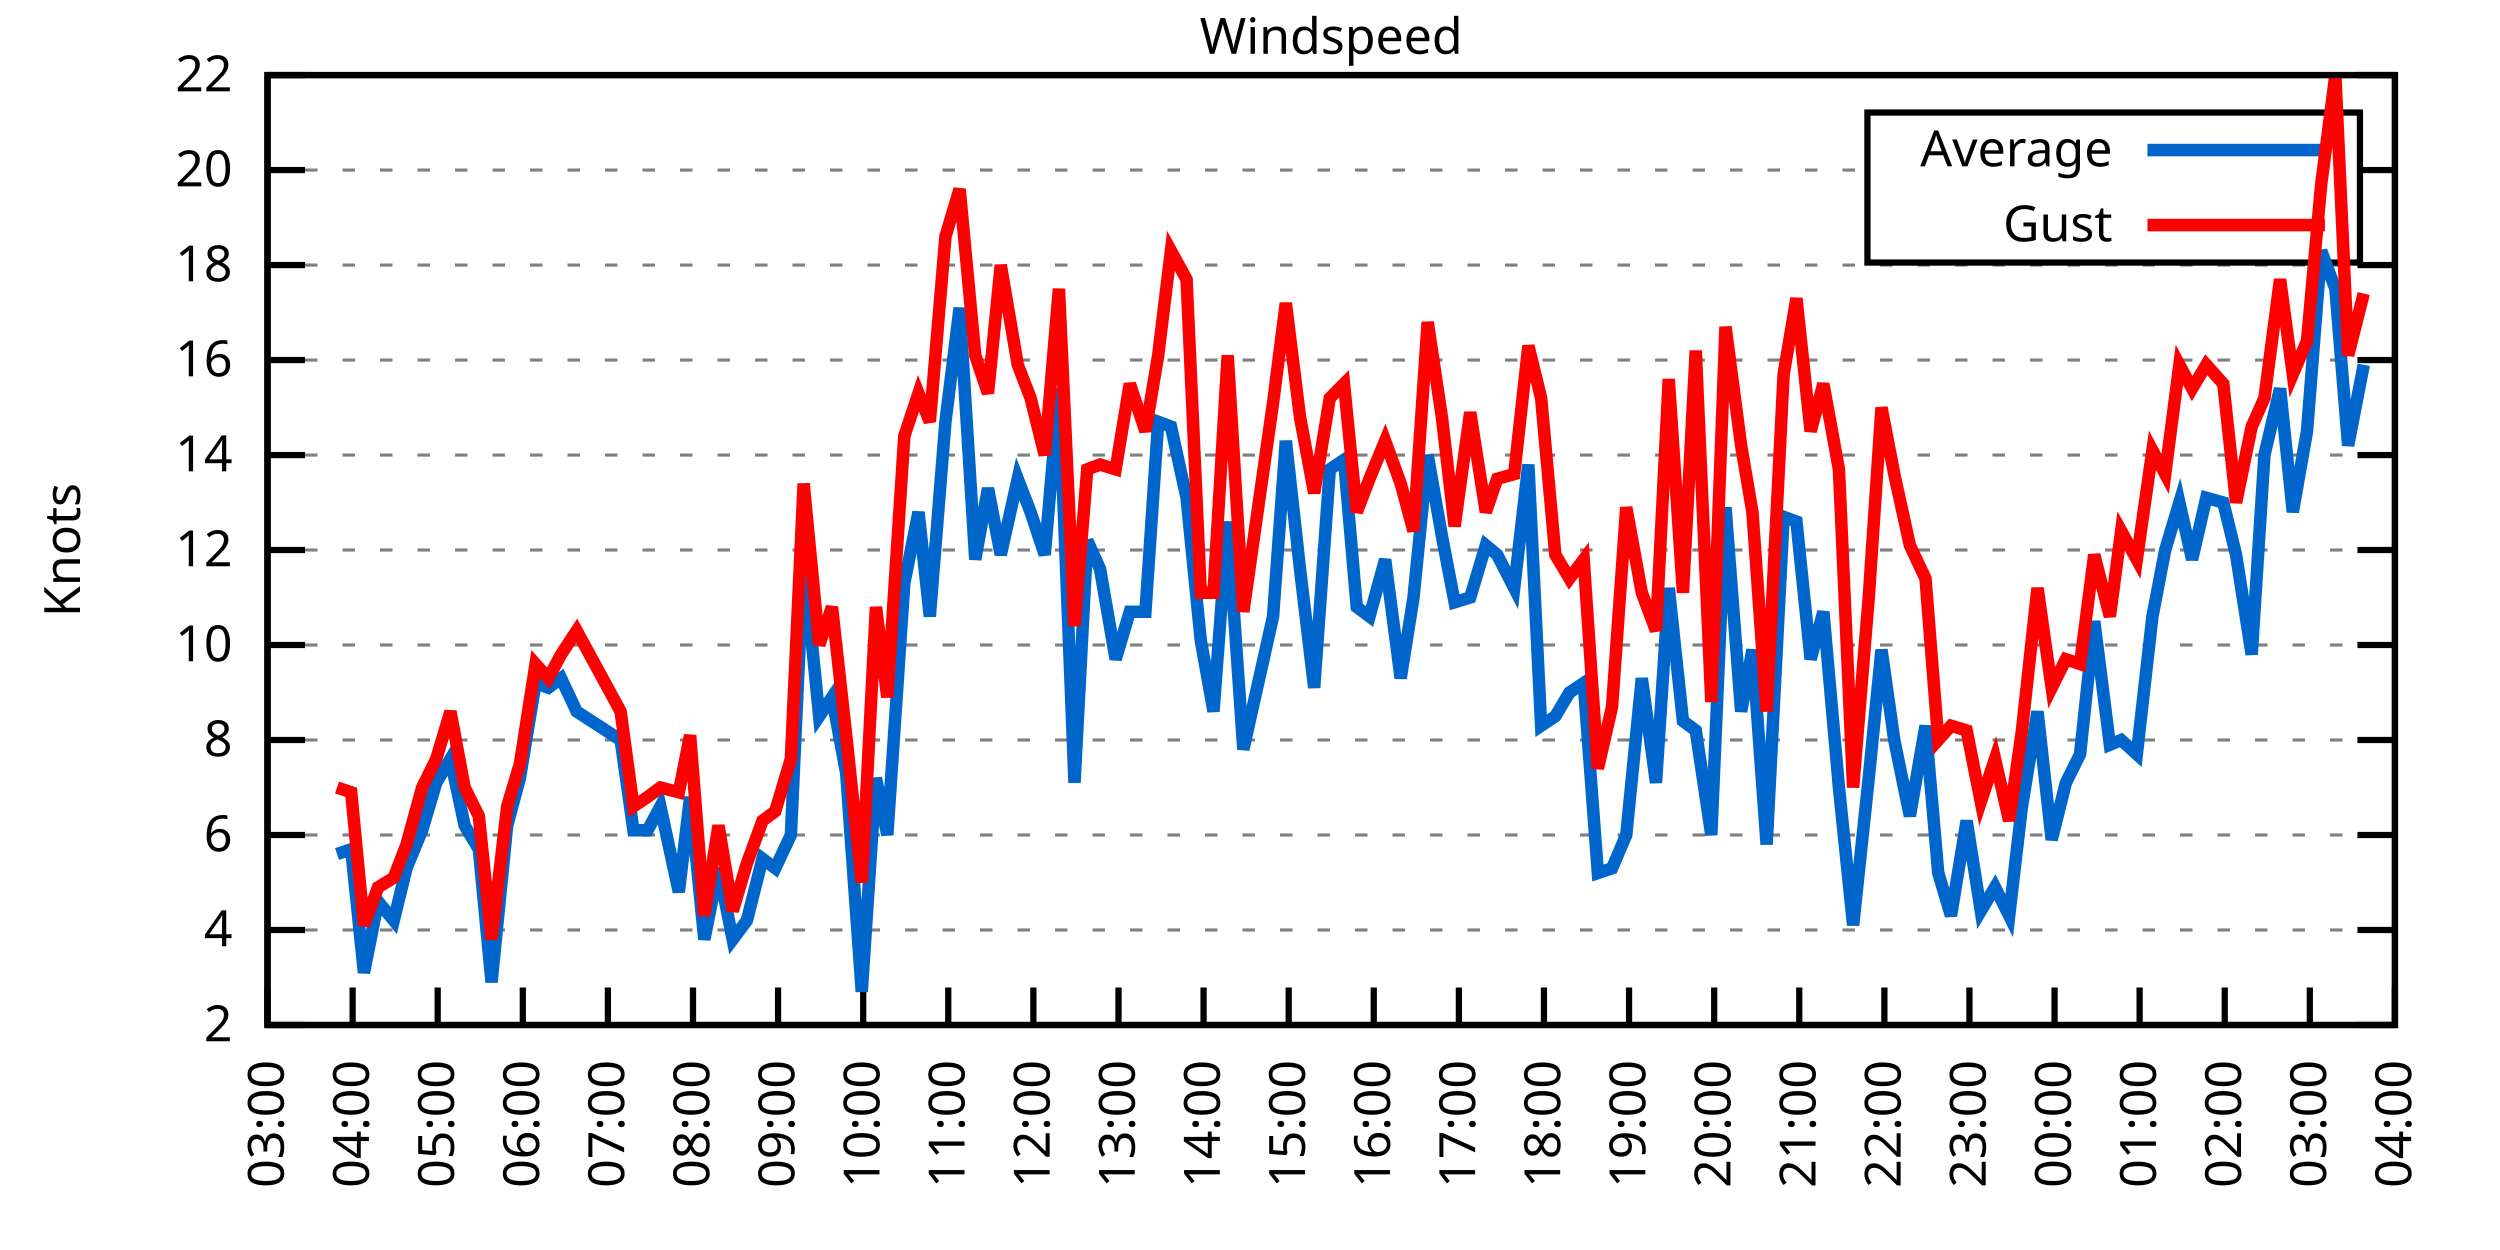
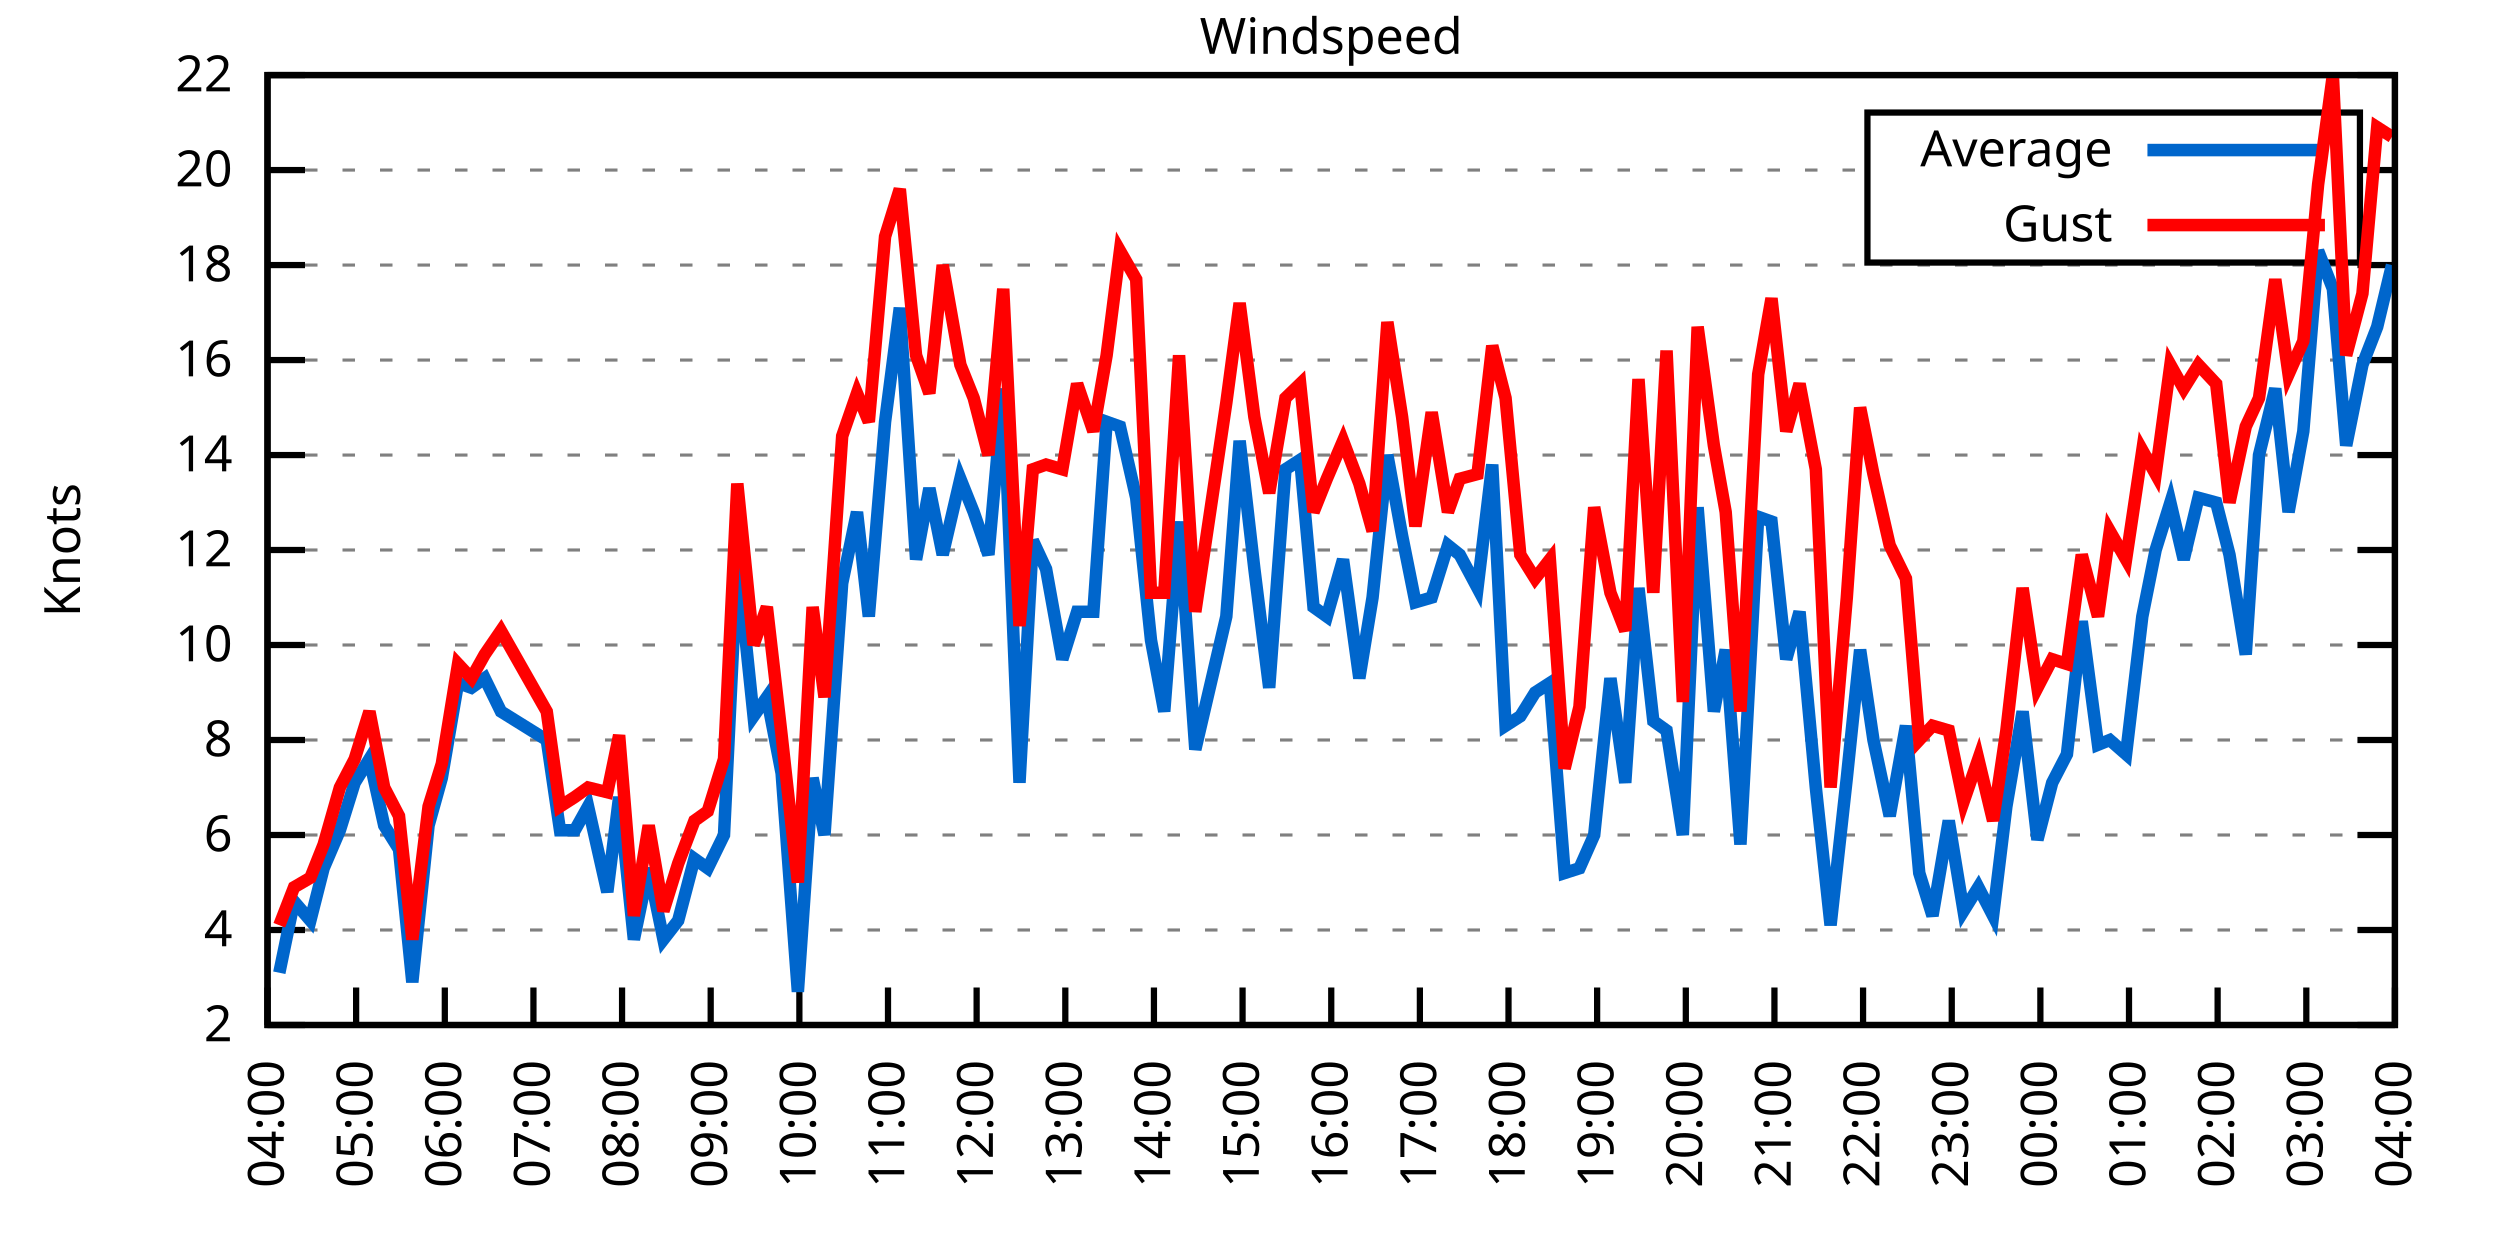
<svg xmlns="http://www.w3.org/2000/svg" xmlns:xlink="http://www.w3.org/1999/xlink" width="400" height="200" viewBox="0 0 400 200">
  <g id="gnuplot_canvas">
    <rect x="0" y="0" width="400" height="200" fill="none" />
    <defs>
      <circle id="gpDot" r="0.5" stroke-width="0.5" stroke="currentColor" />
      <path id="gpPt0" stroke-width="0.333" stroke="currentColor" d="M-1,0 h2 M0,-1 v2" />
      <path id="gpPt1" stroke-width="0.333" stroke="currentColor" d="M-1,-1 L1,1 M1,-1 L-1,1" />
      <path id="gpPt2" stroke-width="0.333" stroke="currentColor" d="M-1,0 L1,0 M0,-1 L0,1 M-1,-1 L1,1 M-1,1 L1,-1" />
      <rect id="gpPt3" stroke-width="0.333" stroke="currentColor" x="-1" y="-1" width="2" height="2" />
      <rect id="gpPt4" stroke-width="0.333" stroke="currentColor" fill="currentColor" x="-1" y="-1" width="2" height="2" />
      <circle id="gpPt5" stroke-width="0.333" stroke="currentColor" cx="0" cy="0" r="1" />
      <use xlink:href="#gpPt5" id="gpPt6" fill="currentColor" stroke="none" />
      <path id="gpPt7" stroke-width="0.333" stroke="currentColor" d="M0,-1.33 L-1.33,0.67 L1.33,0.67 z" />
      <use xlink:href="#gpPt7" id="gpPt8" fill="currentColor" stroke="none" />
      <use xlink:href="#gpPt7" id="gpPt9" stroke="currentColor" transform="rotate(180)" />
      <use xlink:href="#gpPt9" id="gpPt10" fill="currentColor" stroke="none" />
      <use xlink:href="#gpPt3" id="gpPt11" stroke="currentColor" transform="rotate(45)" />
      <use xlink:href="#gpPt11" id="gpPt12" fill="currentColor" stroke="none" />
      <path id="gpPt13" stroke-width="0.333" stroke="currentColor" d="M0,1.330 L1.265,0.411 L0.782,-1.067 L-0.782,-1.076 L-1.265,0.411 z" />
      <use xlink:href="#gpPt13" id="gpPt14" fill="currentColor" stroke="none" />
      <filter id="textbox" filterUnits="objectBoundingBox" x="0" y="0" height="1" width="1">
        <feFlood flood-color="white" flood-opacity="1" result="bgnd" />
        <feComposite in="SourceGraphic" in2="bgnd" operator="atop" />
      </filter>
      <filter id="greybox" filterUnits="objectBoundingBox" x="0" y="0" height="1" width="1">
        <feFlood flood-color="lightgrey" flood-opacity="1" result="grey" />
        <feComposite in="SourceGraphic" in2="grey" operator="atop" />
      </filter>
    </defs>
    <g fill="none" color="white" stroke="currentColor" stroke-width="1.00" stroke-linecap="butt" stroke-linejoin="miter">
</g>
    <g fill="none" color="black" stroke="currentColor" stroke-width="1.00" stroke-linecap="butt" stroke-linejoin="miter">
      <g stroke="none" shape-rendering="crispEdges">
        <polygon fill="rgb(255, 255, 255)" points="42.80,164.00 383.18,164.00 383.18,12.02 42.80,12.02 " />
      </g>
    </g>
    <g fill="none" color="black" stroke="currentColor" stroke-width="1.00" stroke-linecap="butt" stroke-linejoin="miter">
</g>
    <g fill="none" color="black" stroke="black" stroke-width="0.50" stroke-linecap="butt" stroke-linejoin="miter">
</g>
    <g fill="none" color="gray" stroke="currentColor" stroke-width="0.50" stroke-linecap="butt" stroke-linejoin="miter">
      <path stroke="gray" stroke-dasharray="2,4" class="gridline" d="M42.80,164.00 L383.19,164.00  " />
    </g>
    <g fill="none" color="gray" stroke="gray" stroke-width="1.00" stroke-linecap="butt" stroke-linejoin="miter">
</g>
    <g fill="none" color="black" stroke="currentColor" stroke-width="1.00" stroke-linecap="butt" stroke-linejoin="miter">
      <path stroke="black" d="M42.80,164.00 L48.80,164.00 M383.19,164.00 L377.19,164.00  " />
      <g transform="translate(37.20,166.60)" stroke="none" fill="black" font-family="Sans" font-size="8.00" text-anchor="end">
        <text>
          <tspan font-family="Sans"> 2</tspan>
        </text>
      </g>
    </g>
    <g fill="none" color="black" stroke="currentColor" stroke-width="1.00" stroke-linecap="butt" stroke-linejoin="miter">
</g>
    <g fill="none" color="black" stroke="black" stroke-width="0.50" stroke-linecap="butt" stroke-linejoin="miter">
</g>
    <g fill="none" color="gray" stroke="currentColor" stroke-width="0.50" stroke-linecap="butt" stroke-linejoin="miter">
      <path stroke="gray" stroke-dasharray="2,4" class="gridline" d="M42.80,148.80 L383.19,148.80  " />
    </g>
    <g fill="none" color="gray" stroke="gray" stroke-width="1.00" stroke-linecap="butt" stroke-linejoin="miter">
</g>
    <g fill="none" color="black" stroke="currentColor" stroke-width="1.00" stroke-linecap="butt" stroke-linejoin="miter">
      <path stroke="black" d="M42.80,148.80 L48.80,148.80 M383.19,148.80 L377.19,148.80  " />
      <g transform="translate(37.20,151.40)" stroke="none" fill="black" font-family="Sans" font-size="8.00" text-anchor="end">
        <text>
          <tspan font-family="Sans"> 4</tspan>
        </text>
      </g>
    </g>
    <g fill="none" color="black" stroke="currentColor" stroke-width="1.00" stroke-linecap="butt" stroke-linejoin="miter">
</g>
    <g fill="none" color="black" stroke="black" stroke-width="0.50" stroke-linecap="butt" stroke-linejoin="miter">
</g>
    <g fill="none" color="gray" stroke="currentColor" stroke-width="0.50" stroke-linecap="butt" stroke-linejoin="miter">
      <path stroke="gray" stroke-dasharray="2,4" class="gridline" d="M42.80,133.60 L383.19,133.60  " />
    </g>
    <g fill="none" color="gray" stroke="gray" stroke-width="1.00" stroke-linecap="butt" stroke-linejoin="miter">
</g>
    <g fill="none" color="black" stroke="currentColor" stroke-width="1.00" stroke-linecap="butt" stroke-linejoin="miter">
      <path stroke="black" d="M42.80,133.60 L48.80,133.60 M383.19,133.60 L377.19,133.60  " />
      <g transform="translate(37.20,136.20)" stroke="none" fill="black" font-family="Sans" font-size="8.00" text-anchor="end">
        <text>
          <tspan font-family="Sans"> 6</tspan>
        </text>
      </g>
    </g>
    <g fill="none" color="black" stroke="currentColor" stroke-width="1.00" stroke-linecap="butt" stroke-linejoin="miter">
</g>
    <g fill="none" color="black" stroke="black" stroke-width="0.50" stroke-linecap="butt" stroke-linejoin="miter">
</g>
    <g fill="none" color="gray" stroke="currentColor" stroke-width="0.50" stroke-linecap="butt" stroke-linejoin="miter">
      <path stroke="gray" stroke-dasharray="2,4" class="gridline" d="M42.80,118.40 L383.19,118.40  " />
    </g>
    <g fill="none" color="gray" stroke="gray" stroke-width="1.00" stroke-linecap="butt" stroke-linejoin="miter">
</g>
    <g fill="none" color="black" stroke="currentColor" stroke-width="1.00" stroke-linecap="butt" stroke-linejoin="miter">
      <path stroke="black" d="M42.80,118.40 L48.80,118.40 M383.19,118.40 L377.19,118.40  " />
      <g transform="translate(37.20,121.00)" stroke="none" fill="black" font-family="Sans" font-size="8.00" text-anchor="end">
        <text>
          <tspan font-family="Sans"> 8</tspan>
        </text>
      </g>
    </g>
    <g fill="none" color="black" stroke="currentColor" stroke-width="1.00" stroke-linecap="butt" stroke-linejoin="miter">
</g>
    <g fill="none" color="black" stroke="black" stroke-width="0.50" stroke-linecap="butt" stroke-linejoin="miter">
</g>
    <g fill="none" color="gray" stroke="currentColor" stroke-width="0.50" stroke-linecap="butt" stroke-linejoin="miter">
      <path stroke="gray" stroke-dasharray="2,4" class="gridline" d="M42.80,103.20 L383.19,103.20  " />
    </g>
    <g fill="none" color="gray" stroke="gray" stroke-width="1.00" stroke-linecap="butt" stroke-linejoin="miter">
</g>
    <g fill="none" color="black" stroke="currentColor" stroke-width="1.00" stroke-linecap="butt" stroke-linejoin="miter">
      <path stroke="black" d="M42.80,103.20 L48.80,103.20 M383.19,103.20 L377.19,103.20  " />
      <g transform="translate(37.20,105.80)" stroke="none" fill="black" font-family="Sans" font-size="8.00" text-anchor="end">
        <text>
          <tspan font-family="Sans"> 10</tspan>
        </text>
      </g>
    </g>
    <g fill="none" color="black" stroke="currentColor" stroke-width="1.00" stroke-linecap="butt" stroke-linejoin="miter">
</g>
    <g fill="none" color="black" stroke="black" stroke-width="0.50" stroke-linecap="butt" stroke-linejoin="miter">
</g>
    <g fill="none" color="gray" stroke="currentColor" stroke-width="0.50" stroke-linecap="butt" stroke-linejoin="miter">
      <path stroke="gray" stroke-dasharray="2,4" class="gridline" d="M42.80,88.00 L383.19,88.00  " />
    </g>
    <g fill="none" color="gray" stroke="gray" stroke-width="1.00" stroke-linecap="butt" stroke-linejoin="miter">
</g>
    <g fill="none" color="black" stroke="currentColor" stroke-width="1.00" stroke-linecap="butt" stroke-linejoin="miter">
      <path stroke="black" d="M42.80,88.00 L48.80,88.00 M383.19,88.00 L377.19,88.00  " />
      <g transform="translate(37.20,90.60)" stroke="none" fill="black" font-family="Sans" font-size="8.00" text-anchor="end">
        <text>
          <tspan font-family="Sans"> 12</tspan>
        </text>
      </g>
    </g>
    <g fill="none" color="black" stroke="currentColor" stroke-width="1.00" stroke-linecap="butt" stroke-linejoin="miter">
</g>
    <g fill="none" color="black" stroke="black" stroke-width="0.50" stroke-linecap="butt" stroke-linejoin="miter">
</g>
    <g fill="none" color="gray" stroke="currentColor" stroke-width="0.50" stroke-linecap="butt" stroke-linejoin="miter">
      <path stroke="gray" stroke-dasharray="2,4" class="gridline" d="M42.80,72.81 L383.19,72.81  " />
    </g>
    <g fill="none" color="gray" stroke="gray" stroke-width="1.00" stroke-linecap="butt" stroke-linejoin="miter">
</g>
    <g fill="none" color="black" stroke="currentColor" stroke-width="1.00" stroke-linecap="butt" stroke-linejoin="miter">
      <path stroke="black" d="M42.80,72.81 L48.80,72.81 M383.19,72.81 L377.19,72.81  " />
      <g transform="translate(37.20,75.41)" stroke="none" fill="black" font-family="Sans" font-size="8.00" text-anchor="end">
        <text>
          <tspan font-family="Sans"> 14</tspan>
        </text>
      </g>
    </g>
    <g fill="none" color="black" stroke="currentColor" stroke-width="1.00" stroke-linecap="butt" stroke-linejoin="miter">
</g>
    <g fill="none" color="black" stroke="black" stroke-width="0.50" stroke-linecap="butt" stroke-linejoin="miter">
</g>
    <g fill="none" color="gray" stroke="currentColor" stroke-width="0.50" stroke-linecap="butt" stroke-linejoin="miter">
      <path stroke="gray" stroke-dasharray="2,4" class="gridline" d="M42.80,57.61 L383.19,57.61  " />
    </g>
    <g fill="none" color="gray" stroke="gray" stroke-width="1.00" stroke-linecap="butt" stroke-linejoin="miter">
</g>
    <g fill="none" color="black" stroke="currentColor" stroke-width="1.00" stroke-linecap="butt" stroke-linejoin="miter">
      <path stroke="black" d="M42.80,57.61 L48.80,57.61 M383.19,57.61 L377.19,57.61  " />
      <g transform="translate(37.20,60.21)" stroke="none" fill="black" font-family="Sans" font-size="8.00" text-anchor="end">
        <text>
          <tspan font-family="Sans"> 16</tspan>
        </text>
      </g>
    </g>
    <g fill="none" color="black" stroke="currentColor" stroke-width="1.00" stroke-linecap="butt" stroke-linejoin="miter">
</g>
    <g fill="none" color="black" stroke="black" stroke-width="0.50" stroke-linecap="butt" stroke-linejoin="miter">
</g>
    <g fill="none" color="gray" stroke="currentColor" stroke-width="0.50" stroke-linecap="butt" stroke-linejoin="miter">
      <path stroke="gray" stroke-dasharray="2,4" class="gridline" d="M42.80,42.41 L383.19,42.41  " />
    </g>
    <g fill="none" color="gray" stroke="gray" stroke-width="1.00" stroke-linecap="butt" stroke-linejoin="miter">
</g>
    <g fill="none" color="black" stroke="currentColor" stroke-width="1.00" stroke-linecap="butt" stroke-linejoin="miter">
      <path stroke="black" d="M42.80,42.41 L48.80,42.41 M383.19,42.41 L377.19,42.41  " />
      <g transform="translate(37.20,45.01)" stroke="none" fill="black" font-family="Sans" font-size="8.00" text-anchor="end">
        <text>
          <tspan font-family="Sans"> 18</tspan>
        </text>
      </g>
    </g>
    <g fill="none" color="black" stroke="currentColor" stroke-width="1.00" stroke-linecap="butt" stroke-linejoin="miter">
</g>
    <g fill="none" color="black" stroke="black" stroke-width="0.50" stroke-linecap="butt" stroke-linejoin="miter">
</g>
    <g fill="none" color="gray" stroke="currentColor" stroke-width="0.50" stroke-linecap="butt" stroke-linejoin="miter">
      <path stroke="gray" stroke-dasharray="2,4" class="gridline" d="M42.80,27.21 L298.79,27.21 M377.59,27.21 L383.19,27.21  " />
    </g>
    <g fill="none" color="gray" stroke="gray" stroke-width="1.00" stroke-linecap="butt" stroke-linejoin="miter">
</g>
    <g fill="none" color="black" stroke="currentColor" stroke-width="1.00" stroke-linecap="butt" stroke-linejoin="miter">
      <path stroke="black" d="M42.80,27.21 L48.80,27.21 M383.19,27.21 L377.19,27.21  " />
      <g transform="translate(37.20,29.81)" stroke="none" fill="black" font-family="Sans" font-size="8.00" text-anchor="end">
        <text>
          <tspan font-family="Sans"> 20</tspan>
        </text>
      </g>
    </g>
    <g fill="none" color="black" stroke="currentColor" stroke-width="1.00" stroke-linecap="butt" stroke-linejoin="miter">
</g>
    <g fill="none" color="black" stroke="black" stroke-width="0.50" stroke-linecap="butt" stroke-linejoin="miter">
</g>
    <g fill="none" color="gray" stroke="currentColor" stroke-width="0.50" stroke-linecap="butt" stroke-linejoin="miter">
      <path stroke="gray" stroke-dasharray="2,4" class="gridline" d="M42.80,12.01 L383.19,12.01  " />
    </g>
    <g fill="none" color="gray" stroke="gray" stroke-width="1.00" stroke-linecap="butt" stroke-linejoin="miter">
</g>
    <g fill="none" color="black" stroke="currentColor" stroke-width="1.00" stroke-linecap="butt" stroke-linejoin="miter">
      <path stroke="black" d="M42.80,12.01 L48.80,12.01 M383.19,12.01 L377.19,12.01  " />
      <g transform="translate(37.20,14.61)" stroke="none" fill="black" font-family="Sans" font-size="8.00" text-anchor="end">
        <text>
          <tspan font-family="Sans"> 22</tspan>
        </text>
      </g>
    </g>
    <g fill="none" color="black" stroke="currentColor" stroke-width="1.00" stroke-linecap="butt" stroke-linejoin="miter">
      <path stroke="black" d="M42.80,164.00 L42.80,158.00  " />
      <g transform="translate(45.40,169.60) rotate(270.00)" stroke="none" fill="black" font-family="Sans" font-size="8.00" text-anchor="end">
        <text>
-           <tspan font-family="Sans">03:00</tspan>
-         </text>
-       </g>
-     </g>
-     <g fill="none" color="black" stroke="currentColor" stroke-width="1.00" stroke-linecap="butt" stroke-linejoin="miter">
-       <path stroke="black" d="M56.42,164.00 L56.42,158.00  " />
-       <g transform="translate(59.02,169.60) rotate(270.00)" stroke="none" fill="black" font-family="Sans" font-size="8.00" text-anchor="end">
-         <text>
          <tspan font-family="Sans">04:00</tspan>
        </text>
      </g>
    </g>
    <g fill="none" color="black" stroke="currentColor" stroke-width="1.00" stroke-linecap="butt" stroke-linejoin="miter">
-       <path stroke="black" d="M70.03,164.00 L70.03,158.00  " />
-       <g transform="translate(72.63,169.60) rotate(270.00)" stroke="none" fill="black" font-family="Sans" font-size="8.00" text-anchor="end">
+       <path stroke="black" d="M56.98,164.00 L56.98,158.00  " />
+       <g transform="translate(59.58,169.60) rotate(270.00)" stroke="none" fill="black" font-family="Sans" font-size="8.00" text-anchor="end">
        <text>
          <tspan font-family="Sans">05:00</tspan>
        </text>
      </g>
    </g>
    <g fill="none" color="black" stroke="currentColor" stroke-width="1.00" stroke-linecap="butt" stroke-linejoin="miter">
-       <path stroke="black" d="M83.65,164.00 L83.65,158.00  " />
-       <g transform="translate(86.25,169.60) rotate(270.00)" stroke="none" fill="black" font-family="Sans" font-size="8.00" text-anchor="end">
+       <path stroke="black" d="M71.17,164.00 L71.17,158.00  " />
+       <g transform="translate(73.77,169.60) rotate(270.00)" stroke="none" fill="black" font-family="Sans" font-size="8.00" text-anchor="end">
        <text>
          <tspan font-family="Sans">06:00</tspan>
        </text>
      </g>
    </g>
    <g fill="none" color="black" stroke="currentColor" stroke-width="1.00" stroke-linecap="butt" stroke-linejoin="miter">
-       <path stroke="black" d="M97.26,164.00 L97.26,158.00  " />
-       <g transform="translate(99.86,169.60) rotate(270.00)" stroke="none" fill="black" font-family="Sans" font-size="8.00" text-anchor="end">
+       <path stroke="black" d="M85.35,164.00 L85.35,158.00  " />
+       <g transform="translate(87.95,169.60) rotate(270.00)" stroke="none" fill="black" font-family="Sans" font-size="8.00" text-anchor="end">
        <text>
          <tspan font-family="Sans">07:00</tspan>
        </text>
      </g>
    </g>
    <g fill="none" color="black" stroke="currentColor" stroke-width="1.00" stroke-linecap="butt" stroke-linejoin="miter">
-       <path stroke="black" d="M110.88,164.00 L110.88,158.00  " />
-       <g transform="translate(113.48,169.60) rotate(270.00)" stroke="none" fill="black" font-family="Sans" font-size="8.00" text-anchor="end">
+       <path stroke="black" d="M99.53,164.00 L99.53,158.00  " />
+       <g transform="translate(102.13,169.60) rotate(270.00)" stroke="none" fill="black" font-family="Sans" font-size="8.00" text-anchor="end">
        <text>
          <tspan font-family="Sans">08:00</tspan>
        </text>
      </g>
    </g>
    <g fill="none" color="black" stroke="currentColor" stroke-width="1.00" stroke-linecap="butt" stroke-linejoin="miter">
-       <path stroke="black" d="M124.49,164.00 L124.49,158.00  " />
-       <g transform="translate(127.09,169.60) rotate(270.00)" stroke="none" fill="black" font-family="Sans" font-size="8.00" text-anchor="end">
+       <path stroke="black" d="M113.71,164.00 L113.71,158.00  " />
+       <g transform="translate(116.31,169.60) rotate(270.00)" stroke="none" fill="black" font-family="Sans" font-size="8.00" text-anchor="end">
        <text>
          <tspan font-family="Sans">09:00</tspan>
        </text>
      </g>
    </g>
    <g fill="none" color="black" stroke="currentColor" stroke-width="1.00" stroke-linecap="butt" stroke-linejoin="miter">
-       <path stroke="black" d="M138.11,164.00 L138.11,158.00  " />
-       <g transform="translate(140.71,169.60) rotate(270.00)" stroke="none" fill="black" font-family="Sans" font-size="8.00" text-anchor="end">
+       <path stroke="black" d="M127.90,164.00 L127.90,158.00  " />
+       <g transform="translate(130.50,169.60) rotate(270.00)" stroke="none" fill="black" font-family="Sans" font-size="8.00" text-anchor="end">
        <text>
          <tspan font-family="Sans">10:00</tspan>
        </text>
      </g>
    </g>
    <g fill="none" color="black" stroke="currentColor" stroke-width="1.00" stroke-linecap="butt" stroke-linejoin="miter">
-       <path stroke="black" d="M151.72,164.00 L151.72,158.00  " />
-       <g transform="translate(154.32,169.60) rotate(270.00)" stroke="none" fill="black" font-family="Sans" font-size="8.00" text-anchor="end">
+       <path stroke="black" d="M142.08,164.00 L142.08,158.00  " />
+       <g transform="translate(144.68,169.60) rotate(270.00)" stroke="none" fill="black" font-family="Sans" font-size="8.00" text-anchor="end">
        <text>
          <tspan font-family="Sans">11:00</tspan>
        </text>
      </g>
    </g>
    <g fill="none" color="black" stroke="currentColor" stroke-width="1.00" stroke-linecap="butt" stroke-linejoin="miter">
-       <path stroke="black" d="M165.34,164.00 L165.34,158.00  " />
-       <g transform="translate(167.94,169.60) rotate(270.00)" stroke="none" fill="black" font-family="Sans" font-size="8.00" text-anchor="end">
+       <path stroke="black" d="M156.26,164.00 L156.26,158.00  " />
+       <g transform="translate(158.86,169.60) rotate(270.00)" stroke="none" fill="black" font-family="Sans" font-size="8.00" text-anchor="end">
        <text>
          <tspan font-family="Sans">12:00</tspan>
        </text>
      </g>
    </g>
    <g fill="none" color="black" stroke="currentColor" stroke-width="1.00" stroke-linecap="butt" stroke-linejoin="miter">
-       <path stroke="black" d="M178.96,164.00 L178.96,158.00  " />
-       <g transform="translate(181.56,169.60) rotate(270.00)" stroke="none" fill="black" font-family="Sans" font-size="8.00" text-anchor="end">
+       <path stroke="black" d="M170.45,164.00 L170.45,158.00  " />
+       <g transform="translate(173.05,169.60) rotate(270.00)" stroke="none" fill="black" font-family="Sans" font-size="8.00" text-anchor="end">
        <text>
          <tspan font-family="Sans">13:00</tspan>
        </text>
      </g>
    </g>
    <g fill="none" color="black" stroke="currentColor" stroke-width="1.00" stroke-linecap="butt" stroke-linejoin="miter">
-       <path stroke="black" d="M192.57,164.00 L192.57,158.00  " />
-       <g transform="translate(195.17,169.60) rotate(270.00)" stroke="none" fill="black" font-family="Sans" font-size="8.00" text-anchor="end">
+       <path stroke="black" d="M184.63,164.00 L184.63,158.00  " />
+       <g transform="translate(187.23,169.60) rotate(270.00)" stroke="none" fill="black" font-family="Sans" font-size="8.00" text-anchor="end">
        <text>
          <tspan font-family="Sans">14:00</tspan>
        </text>
      </g>
    </g>
    <g fill="none" color="black" stroke="currentColor" stroke-width="1.00" stroke-linecap="butt" stroke-linejoin="miter">
-       <path stroke="black" d="M206.19,164.00 L206.19,158.00  " />
-       <g transform="translate(208.79,169.60) rotate(270.00)" stroke="none" fill="black" font-family="Sans" font-size="8.00" text-anchor="end">
+       <path stroke="black" d="M198.81,164.00 L198.81,158.00  " />
+       <g transform="translate(201.41,169.60) rotate(270.00)" stroke="none" fill="black" font-family="Sans" font-size="8.00" text-anchor="end">
        <text>
          <tspan font-family="Sans">15:00</tspan>
        </text>
      </g>
    </g>
    <g fill="none" color="black" stroke="currentColor" stroke-width="1.00" stroke-linecap="butt" stroke-linejoin="miter">
-       <path stroke="black" d="M219.80,164.00 L219.80,158.00  " />
-       <g transform="translate(222.40,169.60) rotate(270.00)" stroke="none" fill="black" font-family="Sans" font-size="8.00" text-anchor="end">
+       <path stroke="black" d="M213.00,164.00 L213.00,158.00  " />
+       <g transform="translate(215.60,169.60) rotate(270.00)" stroke="none" fill="black" font-family="Sans" font-size="8.00" text-anchor="end">
        <text>
          <tspan font-family="Sans">16:00</tspan>
        </text>
      </g>
    </g>
    <g fill="none" color="black" stroke="currentColor" stroke-width="1.00" stroke-linecap="butt" stroke-linejoin="miter">
-       <path stroke="black" d="M233.42,164.00 L233.42,158.00  " />
-       <g transform="translate(236.02,169.60) rotate(270.00)" stroke="none" fill="black" font-family="Sans" font-size="8.00" text-anchor="end">
+       <path stroke="black" d="M227.18,164.00 L227.18,158.00  " />
+       <g transform="translate(229.78,169.60) rotate(270.00)" stroke="none" fill="black" font-family="Sans" font-size="8.00" text-anchor="end">
        <text>
          <tspan font-family="Sans">17:00</tspan>
        </text>
      </g>
    </g>
    <g fill="none" color="black" stroke="currentColor" stroke-width="1.00" stroke-linecap="butt" stroke-linejoin="miter">
-       <path stroke="black" d="M247.03,164.00 L247.03,158.00  " />
-       <g transform="translate(249.63,169.60) rotate(270.00)" stroke="none" fill="black" font-family="Sans" font-size="8.00" text-anchor="end">
+       <path stroke="black" d="M241.36,164.00 L241.36,158.00  " />
+       <g transform="translate(243.96,169.60) rotate(270.00)" stroke="none" fill="black" font-family="Sans" font-size="8.00" text-anchor="end">
        <text>
          <tspan font-family="Sans">18:00</tspan>
        </text>
      </g>
    </g>
    <g fill="none" color="black" stroke="currentColor" stroke-width="1.00" stroke-linecap="butt" stroke-linejoin="miter">
-       <path stroke="black" d="M260.65,164.00 L260.65,158.00  " />
-       <g transform="translate(263.25,169.60) rotate(270.00)" stroke="none" fill="black" font-family="Sans" font-size="8.00" text-anchor="end">
+       <path stroke="black" d="M255.54,164.00 L255.54,158.00  " />
+       <g transform="translate(258.14,169.60) rotate(270.00)" stroke="none" fill="black" font-family="Sans" font-size="8.00" text-anchor="end">
        <text>
          <tspan font-family="Sans">19:00</tspan>
        </text>
      </g>
    </g>
    <g fill="none" color="black" stroke="currentColor" stroke-width="1.00" stroke-linecap="butt" stroke-linejoin="miter">
-       <path stroke="black" d="M274.27,164.00 L274.27,158.00  " />
-       <g transform="translate(276.87,169.60) rotate(270.00)" stroke="none" fill="black" font-family="Sans" font-size="8.00" text-anchor="end">
+       <path stroke="black" d="M269.73,164.00 L269.73,158.00  " />
+       <g transform="translate(272.33,169.60) rotate(270.00)" stroke="none" fill="black" font-family="Sans" font-size="8.00" text-anchor="end">
        <text>
          <tspan font-family="Sans">20:00</tspan>
        </text>
      </g>
    </g>
    <g fill="none" color="black" stroke="currentColor" stroke-width="1.00" stroke-linecap="butt" stroke-linejoin="miter">
-       <path stroke="black" d="M287.88,164.00 L287.88,158.00  " />
-       <g transform="translate(290.48,169.60) rotate(270.00)" stroke="none" fill="black" font-family="Sans" font-size="8.00" text-anchor="end">
+       <path stroke="black" d="M283.91,164.00 L283.91,158.00  " />
+       <g transform="translate(286.51,169.60) rotate(270.00)" stroke="none" fill="black" font-family="Sans" font-size="8.00" text-anchor="end">
        <text>
          <tspan font-family="Sans">21:00</tspan>
        </text>
      </g>
    </g>
    <g fill="none" color="black" stroke="currentColor" stroke-width="1.00" stroke-linecap="butt" stroke-linejoin="miter">
-       <path stroke="black" d="M301.50,164.00 L301.50,158.00  " />
-       <g transform="translate(304.10,169.60) rotate(270.00)" stroke="none" fill="black" font-family="Sans" font-size="8.00" text-anchor="end">
+       <path stroke="black" d="M298.09,164.00 L298.09,158.00  " />
+       <g transform="translate(300.69,169.60) rotate(270.00)" stroke="none" fill="black" font-family="Sans" font-size="8.00" text-anchor="end">
        <text>
          <tspan font-family="Sans">22:00</tspan>
        </text>
      </g>
    </g>
    <g fill="none" color="black" stroke="currentColor" stroke-width="1.00" stroke-linecap="butt" stroke-linejoin="miter">
-       <path stroke="black" d="M315.11,164.00 L315.11,158.00  " />
-       <g transform="translate(317.71,169.60) rotate(270.00)" stroke="none" fill="black" font-family="Sans" font-size="8.00" text-anchor="end">
+       <path stroke="black" d="M312.28,164.00 L312.28,158.00  " />
+       <g transform="translate(314.88,169.60) rotate(270.00)" stroke="none" fill="black" font-family="Sans" font-size="8.00" text-anchor="end">
        <text>
          <tspan font-family="Sans">23:00</tspan>
        </text>
      </g>
    </g>
    <g fill="none" color="black" stroke="currentColor" stroke-width="1.00" stroke-linecap="butt" stroke-linejoin="miter">
-       <path stroke="black" d="M328.73,164.00 L328.73,158.00  " />
-       <g transform="translate(331.33,169.60) rotate(270.00)" stroke="none" fill="black" font-family="Sans" font-size="8.00" text-anchor="end">
+       <path stroke="black" d="M326.46,164.00 L326.46,158.00  " />
+       <g transform="translate(329.06,169.60) rotate(270.00)" stroke="none" fill="black" font-family="Sans" font-size="8.00" text-anchor="end">
        <text>
          <tspan font-family="Sans">00:00</tspan>
        </text>
      </g>
    </g>
    <g fill="none" color="black" stroke="currentColor" stroke-width="1.00" stroke-linecap="butt" stroke-linejoin="miter">
-       <path stroke="black" d="M342.34,164.00 L342.34,158.00  " />
-       <g transform="translate(344.94,169.60) rotate(270.00)" stroke="none" fill="black" font-family="Sans" font-size="8.00" text-anchor="end">
+       <path stroke="black" d="M340.64,164.00 L340.64,158.00  " />
+       <g transform="translate(343.24,169.60) rotate(270.00)" stroke="none" fill="black" font-family="Sans" font-size="8.00" text-anchor="end">
        <text>
          <tspan font-family="Sans">01:00</tspan>
        </text>
      </g>
    </g>
    <g fill="none" color="black" stroke="currentColor" stroke-width="1.00" stroke-linecap="butt" stroke-linejoin="miter">
-       <path stroke="black" d="M355.96,164.00 L355.96,158.00  " />
-       <g transform="translate(358.56,169.60) rotate(270.00)" stroke="none" fill="black" font-family="Sans" font-size="8.00" text-anchor="end">
+       <path stroke="black" d="M354.82,164.00 L354.82,158.00  " />
+       <g transform="translate(357.42,169.60) rotate(270.00)" stroke="none" fill="black" font-family="Sans" font-size="8.00" text-anchor="end">
        <text>
          <tspan font-family="Sans">02:00</tspan>
        </text>
      </g>
    </g>
    <g fill="none" color="black" stroke="currentColor" stroke-width="1.00" stroke-linecap="butt" stroke-linejoin="miter">
-       <path stroke="black" d="M369.57,164.00 L369.57,158.00  " />
-       <g transform="translate(372.17,169.60) rotate(270.00)" stroke="none" fill="black" font-family="Sans" font-size="8.00" text-anchor="end">
+       <path stroke="black" d="M369.01,164.00 L369.01,158.00  " />
+       <g transform="translate(371.61,169.60) rotate(270.00)" stroke="none" fill="black" font-family="Sans" font-size="8.00" text-anchor="end">
        <text>
          <tspan font-family="Sans">03:00</tspan>
        </text>
      </g>
    </g>
    <g fill="none" color="black" stroke="currentColor" stroke-width="1.00" stroke-linecap="butt" stroke-linejoin="miter">
      <path stroke="black" d="M383.19,164.00 L383.19,158.00  " />
      <g transform="translate(385.79,169.60) rotate(270.00)" stroke="none" fill="black" font-family="Sans" font-size="8.00" text-anchor="end">
        <text>
          <tspan font-family="Sans">04:00</tspan>
        </text>
      </g>
    </g>
    <g fill="none" color="black" stroke="currentColor" stroke-width="1.00" stroke-linecap="butt" stroke-linejoin="miter">
</g>
    <g fill="none" color="black" stroke="currentColor" stroke-width="1.00" stroke-linecap="butt" stroke-linejoin="miter">
      <path stroke="black" d="M42.80,12.01 L42.80,164.00 L383.19,164.00 L383.19,12.01 L42.80,12.01 Z  " />
    </g>
    <g fill="none" color="black" stroke="currentColor" stroke-width="1.00" stroke-linecap="butt" stroke-linejoin="miter">
</g>
    <g fill="none" color="black" stroke="currentColor" stroke-width="1.00" stroke-linecap="butt" stroke-linejoin="miter">
      <path stroke="black" d="M298.79,42.01 L298.79,18.01 L377.59,18.01 L377.59,42.01 L298.79,42.01 Z  " />
    </g>
    <g id="Windspeed_plot_1">
      <g fill="none" color="white" stroke="black" stroke-width="2.00" stroke-linecap="butt" stroke-linejoin="miter">
</g>
      <g fill="none" color="black" stroke="currentColor" stroke-width="2.00" stroke-linecap="butt" stroke-linejoin="miter">
        <g transform="translate(337.99,26.61)" stroke="none" fill="black" font-family="Sans" font-size="8.00" text-anchor="end">
          <text>
            <tspan font-family="Sans">Average</tspan>
          </text>
        </g>
      </g>
      <g fill="none" color="black" stroke="currentColor" stroke-width="2.00" stroke-linecap="butt" stroke-linejoin="miter">
-         <path stroke="rgb(  0, 102, 204)" d="M343.59,24.01 L371.99,24.01 M53.92,136.64 L56.19,135.88 L58.23,155.64 L60.50,144.24 L63.00,147.28 L65.04,138.92   L67.54,132.84 L69.80,125.24 L72.07,121.44 L74.34,132.08 L76.61,135.88 L78.65,157.16 L81.15,132.08 L83.19,124.48   L85.69,109.28 L87.73,110.04 L89.77,108.52 L92.27,113.84 L99.30,118.40 L101.35,132.84 L103.62,132.84 L105.66,129.04   L108.61,142.72 L110.42,127.52 L112.69,150.32 L114.96,138.92 L117.23,150.32 L119.50,147.28 L122.00,137.40 L124.04,138.92   L126.54,133.60 L128.58,89.52 L131.07,114.60 L133.12,111.56 L135.39,123.72 L137.88,158.68 L140.15,124.48 L141.97,133.60   L144.69,93.32 L146.96,81.93 L148.77,98.64 L151.27,67.49 L153.54,49.25 L156.04,89.52 L158.08,78.13 L160.12,88.76   L162.84,76.61 L164.89,81.93 L167.16,88.76 L169.43,62.17 L171.92,125.24 L173.96,86.49 L176.01,91.04 L178.50,105.48   L180.77,97.88 L183.27,97.88 L185.31,67.49 L187.35,68.25 L189.85,79.65 L192.12,102.44 L194.16,113.84 L196.43,83.45   L198.93,119.92 L203.69,98.64 L205.73,70.53 L208.00,91.04 L210.27,110.04 L212.77,75.09 L215.04,73.57 L217.08,97.12   L219.12,98.64 L221.62,89.52 L224.11,108.52 L226.16,95.60 L228.43,72.81 L230.70,85.73 L232.74,96.36 L235.23,95.60   L237.73,87.25 L239.55,88.76 L242.27,94.08 L244.54,74.33 L246.58,116.12 L248.85,114.60 L251.12,110.80 L253.39,109.28   L255.66,139.68 L257.93,138.92 L260.20,133.60 L262.69,108.52 L264.96,125.24 L267.00,94.08 L269.27,115.36 L271.32,116.88   L273.81,133.60 L276.08,81.17 L278.58,113.84 L280.39,103.96 L282.66,135.12 L285.38,82.69 L287.43,83.45 L289.70,105.48   L291.74,97.88 L294.23,126.00 L296.50,148.04 L299.00,124.48 L301.04,103.96 L303.08,118.40 L305.58,130.56 L308.08,116.12   L310.12,139.68 L312.16,146.52 L314.66,131.32 L316.93,145.76 L319.20,141.96 L321.47,146.52 L323.51,129.04 L326.00,113.84   L328.27,134.36 L330.54,125.24 L332.81,120.68 L335.08,99.40 L337.58,119.16 L339.39,118.40 L341.89,120.68 L344.39,98.64   L346.43,88.00 L348.70,80.41 L350.74,89.52 L353.01,79.65 L355.73,80.41 L357.77,88.76 L360.27,104.72 L362.31,72.81   L364.81,62.17 L366.85,81.93 L369.12,69.01 L371.39,40.13 L373.66,46.21 L375.70,71.29 L378.20,58.37  " />
+         <path stroke="rgb(  0, 102, 204)" d="M343.59,24.01 L371.99,24.01 M44.69,155.64 L47.05,144.24 L49.66,147.28 L51.78,138.92 L54.38,132.84 L56.75,125.24   L59.11,121.44 L61.47,132.08 L63.84,135.88 L65.97,157.16 L68.57,132.08 L70.69,124.48 L73.29,109.28 L75.42,110.04   L77.55,108.52 L80.15,113.84 L87.48,118.40 L89.60,132.84 L91.97,132.84 L94.09,129.04 L97.17,142.72 L99.06,127.52   L101.42,150.32 L103.79,138.92 L106.15,150.32 L108.51,147.28 L111.11,137.40 L113.24,138.92 L115.84,133.60 L117.97,89.52   L120.57,114.60 L122.70,111.56 L125.06,123.72 L127.66,158.68 L130.02,124.48 L131.92,133.60 L134.75,93.32 L137.12,81.93   L139.01,98.64 L141.61,67.49 L143.97,49.25 L146.57,89.52 L148.70,78.13 L150.83,88.76 L153.66,76.61 L155.79,81.93   L158.15,88.76 L160.52,62.17 L163.12,125.24 L165.25,86.49 L167.37,91.04 L169.97,105.48 L172.34,97.88 L174.94,97.88   L177.06,67.49 L179.19,68.25 L181.79,79.65 L184.16,102.44 L186.28,113.84 L188.65,83.45 L191.25,119.92 L196.21,98.64   L198.34,70.53 L200.70,91.04 L203.07,110.04 L205.67,75.09 L208.03,73.57 L210.16,97.12 L212.29,98.64 L214.89,89.52   L217.49,108.52 L219.61,95.60 L221.98,72.81 L224.34,85.73 L226.47,96.36 L229.07,95.60 L231.67,87.25 L233.56,88.76   L236.40,94.08 L238.76,74.33 L240.89,116.12 L243.25,114.60 L245.62,110.80 L247.98,109.28 L250.34,139.68 L252.71,138.92   L255.07,133.60 L257.67,108.52 L260.04,125.24 L262.16,94.08 L264.53,115.36 L266.65,116.88 L269.25,133.60 L271.62,81.17   L274.22,113.84 L276.11,103.96 L278.47,135.12 L281.31,82.69 L283.44,83.45 L285.80,105.48 L287.93,97.88 L290.53,126.00   L292.89,148.04 L295.49,124.48 L297.62,103.96 L299.75,118.40 L302.35,130.56 L304.95,116.12 L307.08,139.68 L309.20,146.52   L311.80,131.32 L314.17,145.76 L316.53,141.96 L318.89,146.52 L321.02,129.04 L323.62,113.84 L325.99,134.36 L328.35,125.24   L330.71,120.68 L333.08,99.40 L335.68,119.16 L337.57,118.40 L340.17,120.68 L342.77,98.64 L344.90,88.00 L347.26,80.41   L349.39,89.52 L351.75,79.65 L354.59,80.41 L356.72,88.76 L359.32,104.72 L361.44,72.81 L364.04,62.17 L366.17,81.93   L368.53,69.01 L370.90,40.13 L373.26,46.21 L375.39,71.29 L377.99,58.37 L380.35,52.29 L382.72,42.41  " />
      </g>
    </g>
    <g id="Windspeed_plot_2">
      <g fill="none" color="black" stroke="currentColor" stroke-width="2.00" stroke-linecap="butt" stroke-linejoin="miter">
        <g transform="translate(337.99,38.61)" stroke="none" fill="black" font-family="Sans" font-size="8.00" text-anchor="end">
          <text>
            <tspan font-family="Sans">Gust</tspan>
          </text>
        </g>
      </g>
      <g fill="none" color="black" stroke="currentColor" stroke-width="2.00" stroke-linecap="butt" stroke-linejoin="miter">
-         <path stroke="rgb(255,   0,   0)" d="M343.59,36.01 L371.99,36.01 M53.92,126.00 L56.19,126.76 L58.23,148.04 L60.50,141.96 L63.00,140.44 L65.04,135.12   L67.54,126.00 L69.80,121.44 L72.07,113.84 L74.34,126.00 L76.61,130.56 L78.65,150.32 L81.15,129.04 L83.19,122.20   L85.69,106.24 L87.73,108.52 L89.77,104.72 L92.27,100.92 L99.30,113.84 L101.35,129.04 L103.62,127.52 L105.66,126.00   L108.61,126.76 L110.42,117.64 L112.69,146.52 L114.96,132.08 L117.23,145.76 L119.50,138.16 L122.00,131.32 L124.04,129.80   L126.54,121.44 L128.58,77.37 L131.07,103.20 L133.12,97.12 L135.39,117.64 L137.88,141.20 L140.15,97.12 L141.97,111.56   L144.69,69.77 L146.96,62.93 L148.77,67.49 L151.27,37.85 L153.54,30.25 L156.04,56.85 L158.08,62.93 L160.12,42.41   L162.84,58.37 L164.89,63.69 L167.16,72.81 L169.43,46.21 L171.92,100.16 L173.96,75.09 L176.01,74.33 L178.50,75.09   L180.77,61.41 L183.27,69.01 L185.31,56.85 L187.35,40.13 L189.85,44.69 L192.12,94.84 L194.16,94.84 L196.43,56.85   L198.93,97.88 L203.69,64.45 L205.73,48.49 L208.00,66.73 L210.27,78.89 L212.77,63.69 L215.04,61.41 L217.08,81.93   L219.12,76.61 L221.62,70.53 L224.11,77.37 L226.16,84.97 L228.43,51.53 L230.70,66.73 L232.74,84.21 L235.23,65.97   L237.73,81.93 L239.55,76.61 L242.27,75.85 L244.54,55.33 L246.58,63.69 L248.85,88.76 L251.12,92.56 L253.39,89.52   L255.66,122.96 L257.93,113.08 L260.20,81.17 L262.69,94.84 L264.96,100.92 L267.00,60.65 L269.27,94.84 L271.32,56.09   L273.81,112.32 L276.08,52.29 L278.58,71.29 L280.39,81.93 L282.66,113.84 L285.38,59.89 L287.43,47.73 L289.70,69.01   L291.74,61.41 L294.23,75.09 L296.50,126.00 L299.00,95.60 L301.04,65.21 L303.08,75.85 L305.58,87.25 L308.08,92.56   L310.12,118.40 L312.16,116.12 L314.66,116.88 L316.93,128.28 L319.20,121.44 L321.47,131.32 L323.51,116.88 L326.00,94.08   L328.27,110.04 L330.54,105.48 L332.81,106.24 L335.08,88.76 L337.58,98.64 L339.39,84.97 L341.89,89.52 L344.39,72.05   L346.43,75.85 L348.70,58.37 L350.74,62.17 L353.01,58.37 L355.73,61.41 L357.77,80.41 L360.27,68.25 L362.31,63.69   L364.81,44.69 L366.85,59.89 L369.12,54.57 L371.39,29.49 L373.66,12.01 L375.70,56.85 L378.20,46.97  " />
+         <path stroke="rgb(255,   0,   0)" d="M343.59,36.01 L371.99,36.01 M44.69,148.04 L47.05,141.96 L49.66,140.44 L51.78,135.12 L54.38,126.00 L56.75,121.44   L59.11,113.84 L61.47,126.00 L63.84,130.56 L65.97,150.32 L68.57,129.04 L70.69,122.20 L73.29,106.24 L75.42,108.52   L77.55,104.72 L80.15,100.92 L87.48,113.84 L89.60,129.04 L91.97,127.52 L94.09,126.00 L97.17,126.76 L99.06,117.64   L101.42,146.52 L103.79,132.08 L106.15,145.76 L108.51,138.16 L111.11,131.32 L113.24,129.80 L115.84,121.44 L117.97,77.37   L120.57,103.20 L122.70,97.12 L125.06,117.64 L127.66,141.20 L130.02,97.12 L131.92,111.56 L134.75,69.77 L137.12,62.93   L139.01,67.49 L141.61,37.85 L143.97,30.25 L146.57,56.85 L148.70,62.93 L150.83,42.41 L153.66,58.37 L155.79,63.69   L158.15,72.81 L160.52,46.21 L163.12,100.16 L165.25,75.09 L167.37,74.33 L169.97,75.09 L172.34,61.41 L174.94,69.01   L177.06,56.85 L179.19,40.13 L181.79,44.69 L184.16,94.84 L186.28,94.84 L188.65,56.85 L191.25,97.88 L196.21,64.45   L198.34,48.49 L200.70,66.73 L203.07,78.89 L205.67,63.69 L208.03,61.41 L210.16,81.93 L212.29,76.61 L214.89,70.53   L217.49,77.37 L219.61,84.97 L221.98,51.53 L224.34,66.73 L226.47,84.21 L229.07,65.97 L231.67,81.93 L233.56,76.61   L236.40,75.85 L238.76,55.33 L240.89,63.69 L243.25,88.76 L245.62,92.56 L247.98,89.52 L250.34,122.96 L252.71,113.08   L255.07,81.17 L257.67,94.84 L260.04,100.92 L262.16,60.65 L264.53,94.84 L266.65,56.09 L269.25,112.32 L271.62,52.29   L274.22,71.29 L276.11,81.93 L278.47,113.84 L281.31,59.89 L283.44,47.73 L285.80,69.01 L287.93,61.41 L290.53,75.09   L292.89,126.00 L295.49,95.60 L297.62,65.21 L299.75,75.85 L302.35,87.25 L304.95,92.56 L307.08,118.40 L309.20,116.12   L311.80,116.88 L314.17,128.28 L316.53,121.44 L318.89,131.32 L321.02,116.88 L323.62,94.08 L325.99,110.04 L328.35,105.48   L330.71,106.24 L333.08,88.76 L335.68,98.64 L337.57,84.97 L340.17,89.52 L342.77,72.05 L344.90,75.85 L347.26,58.37   L349.39,62.17 L351.75,58.37 L354.59,61.41 L356.72,80.41 L359.32,68.25 L361.44,63.69 L364.04,44.69 L366.17,59.89   L368.53,54.57 L370.90,29.49 L373.26,12.01 L375.39,56.85 L377.99,46.97 L380.35,20.37 L382.72,21.89  " />
      </g>
    </g>
    <g fill="none" color="black" stroke="currentColor" stroke-width="2.00" stroke-linecap="butt" stroke-linejoin="miter">
</g>
    <g fill="none" color="black" stroke="black" stroke-width="1.00" stroke-linecap="butt" stroke-linejoin="miter">
</g>
    <g fill="none" color="black" stroke="currentColor" stroke-width="1.00" stroke-linecap="butt" stroke-linejoin="miter">
      <path stroke="black" d="M42.80,12.01 L42.80,164.00 L383.19,164.00 L383.19,12.01 L42.80,12.01 Z  " />
      <g transform="translate(12.80,88.01) rotate(270.00)" stroke="none" fill="black" font-family="Sans" font-size="8.00" text-anchor="middle">
        <text>
          <tspan font-family="Sans">Knots</tspan>
        </text>
      </g>
    </g>
    <g fill="none" color="black" stroke="currentColor" stroke-width="1.00" stroke-linecap="butt" stroke-linejoin="miter">
</g>
    <g fill="none" color="black" stroke="currentColor" stroke-width="1.00" stroke-linecap="butt" stroke-linejoin="miter">
      <g transform="translate(212.99,8.61)" stroke="none" fill="black" font-family="Sans" font-size="8.00" text-anchor="middle">
        <text>
          <tspan font-family="Sans">Windspeed</tspan>
        </text>
      </g>
    </g>
    <g fill="none" color="black" stroke="currentColor" stroke-width="1.00" stroke-linecap="butt" stroke-linejoin="miter">
</g>
  </g>
</svg>
